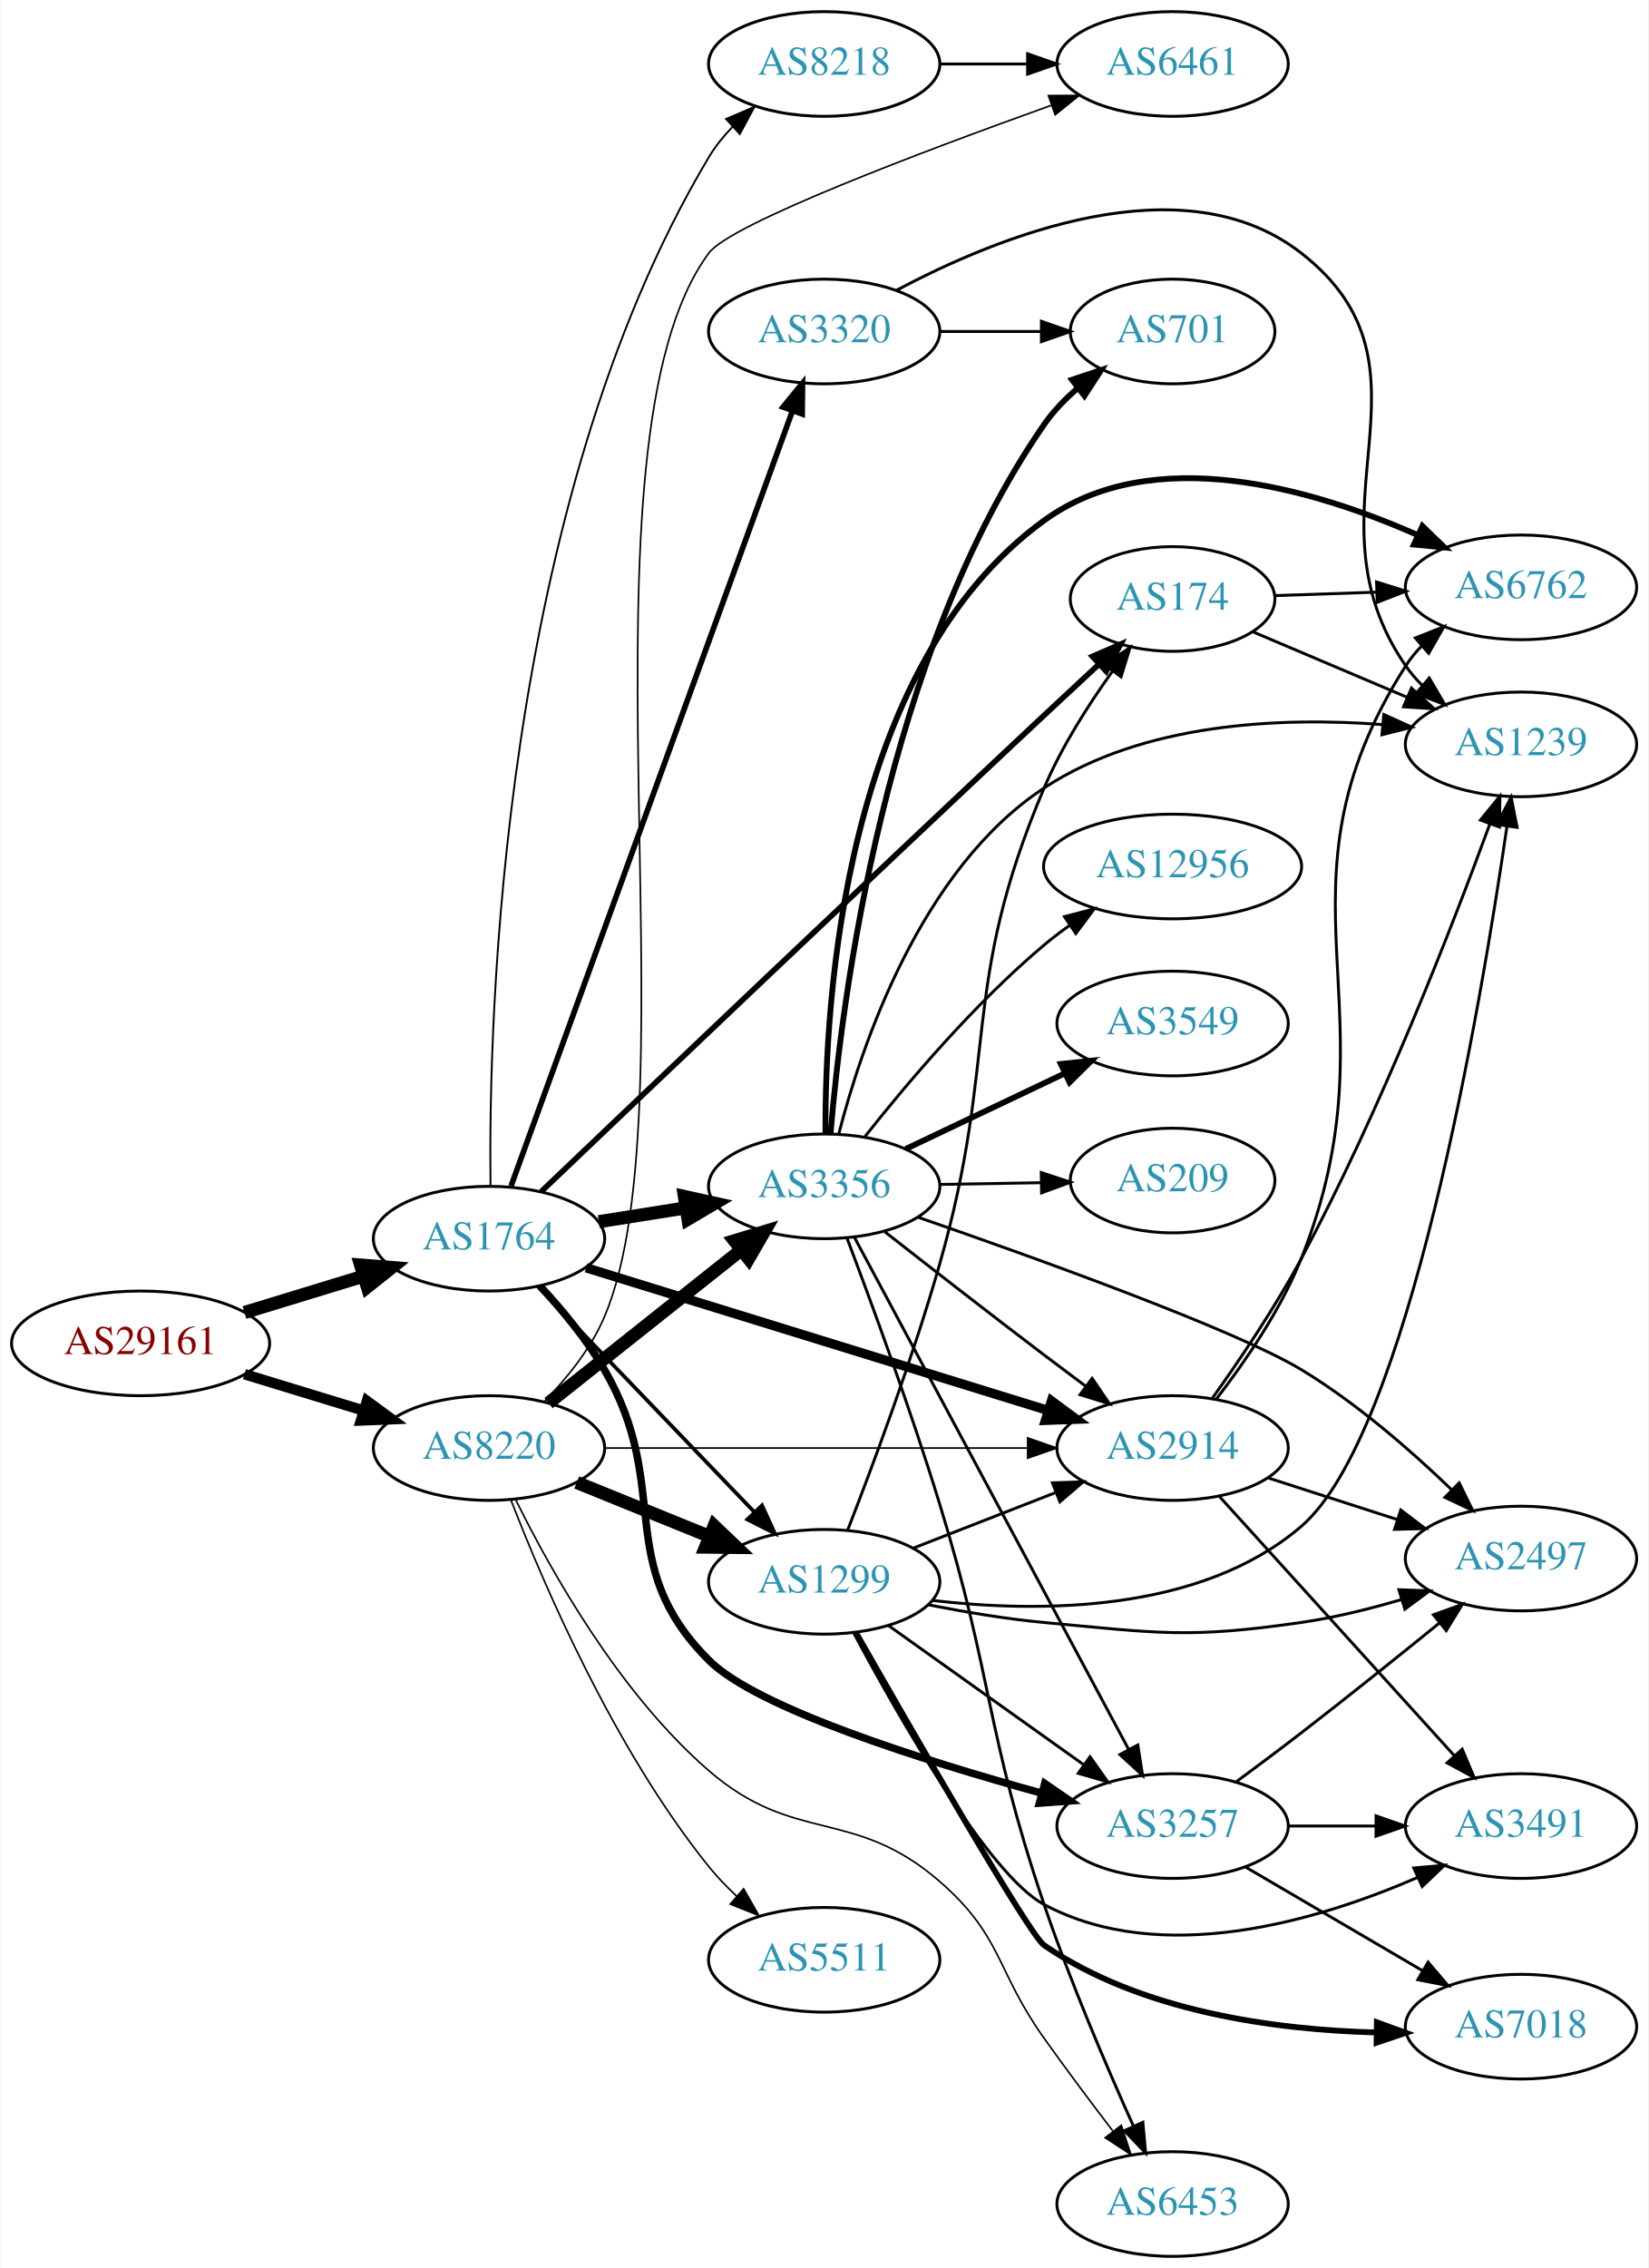
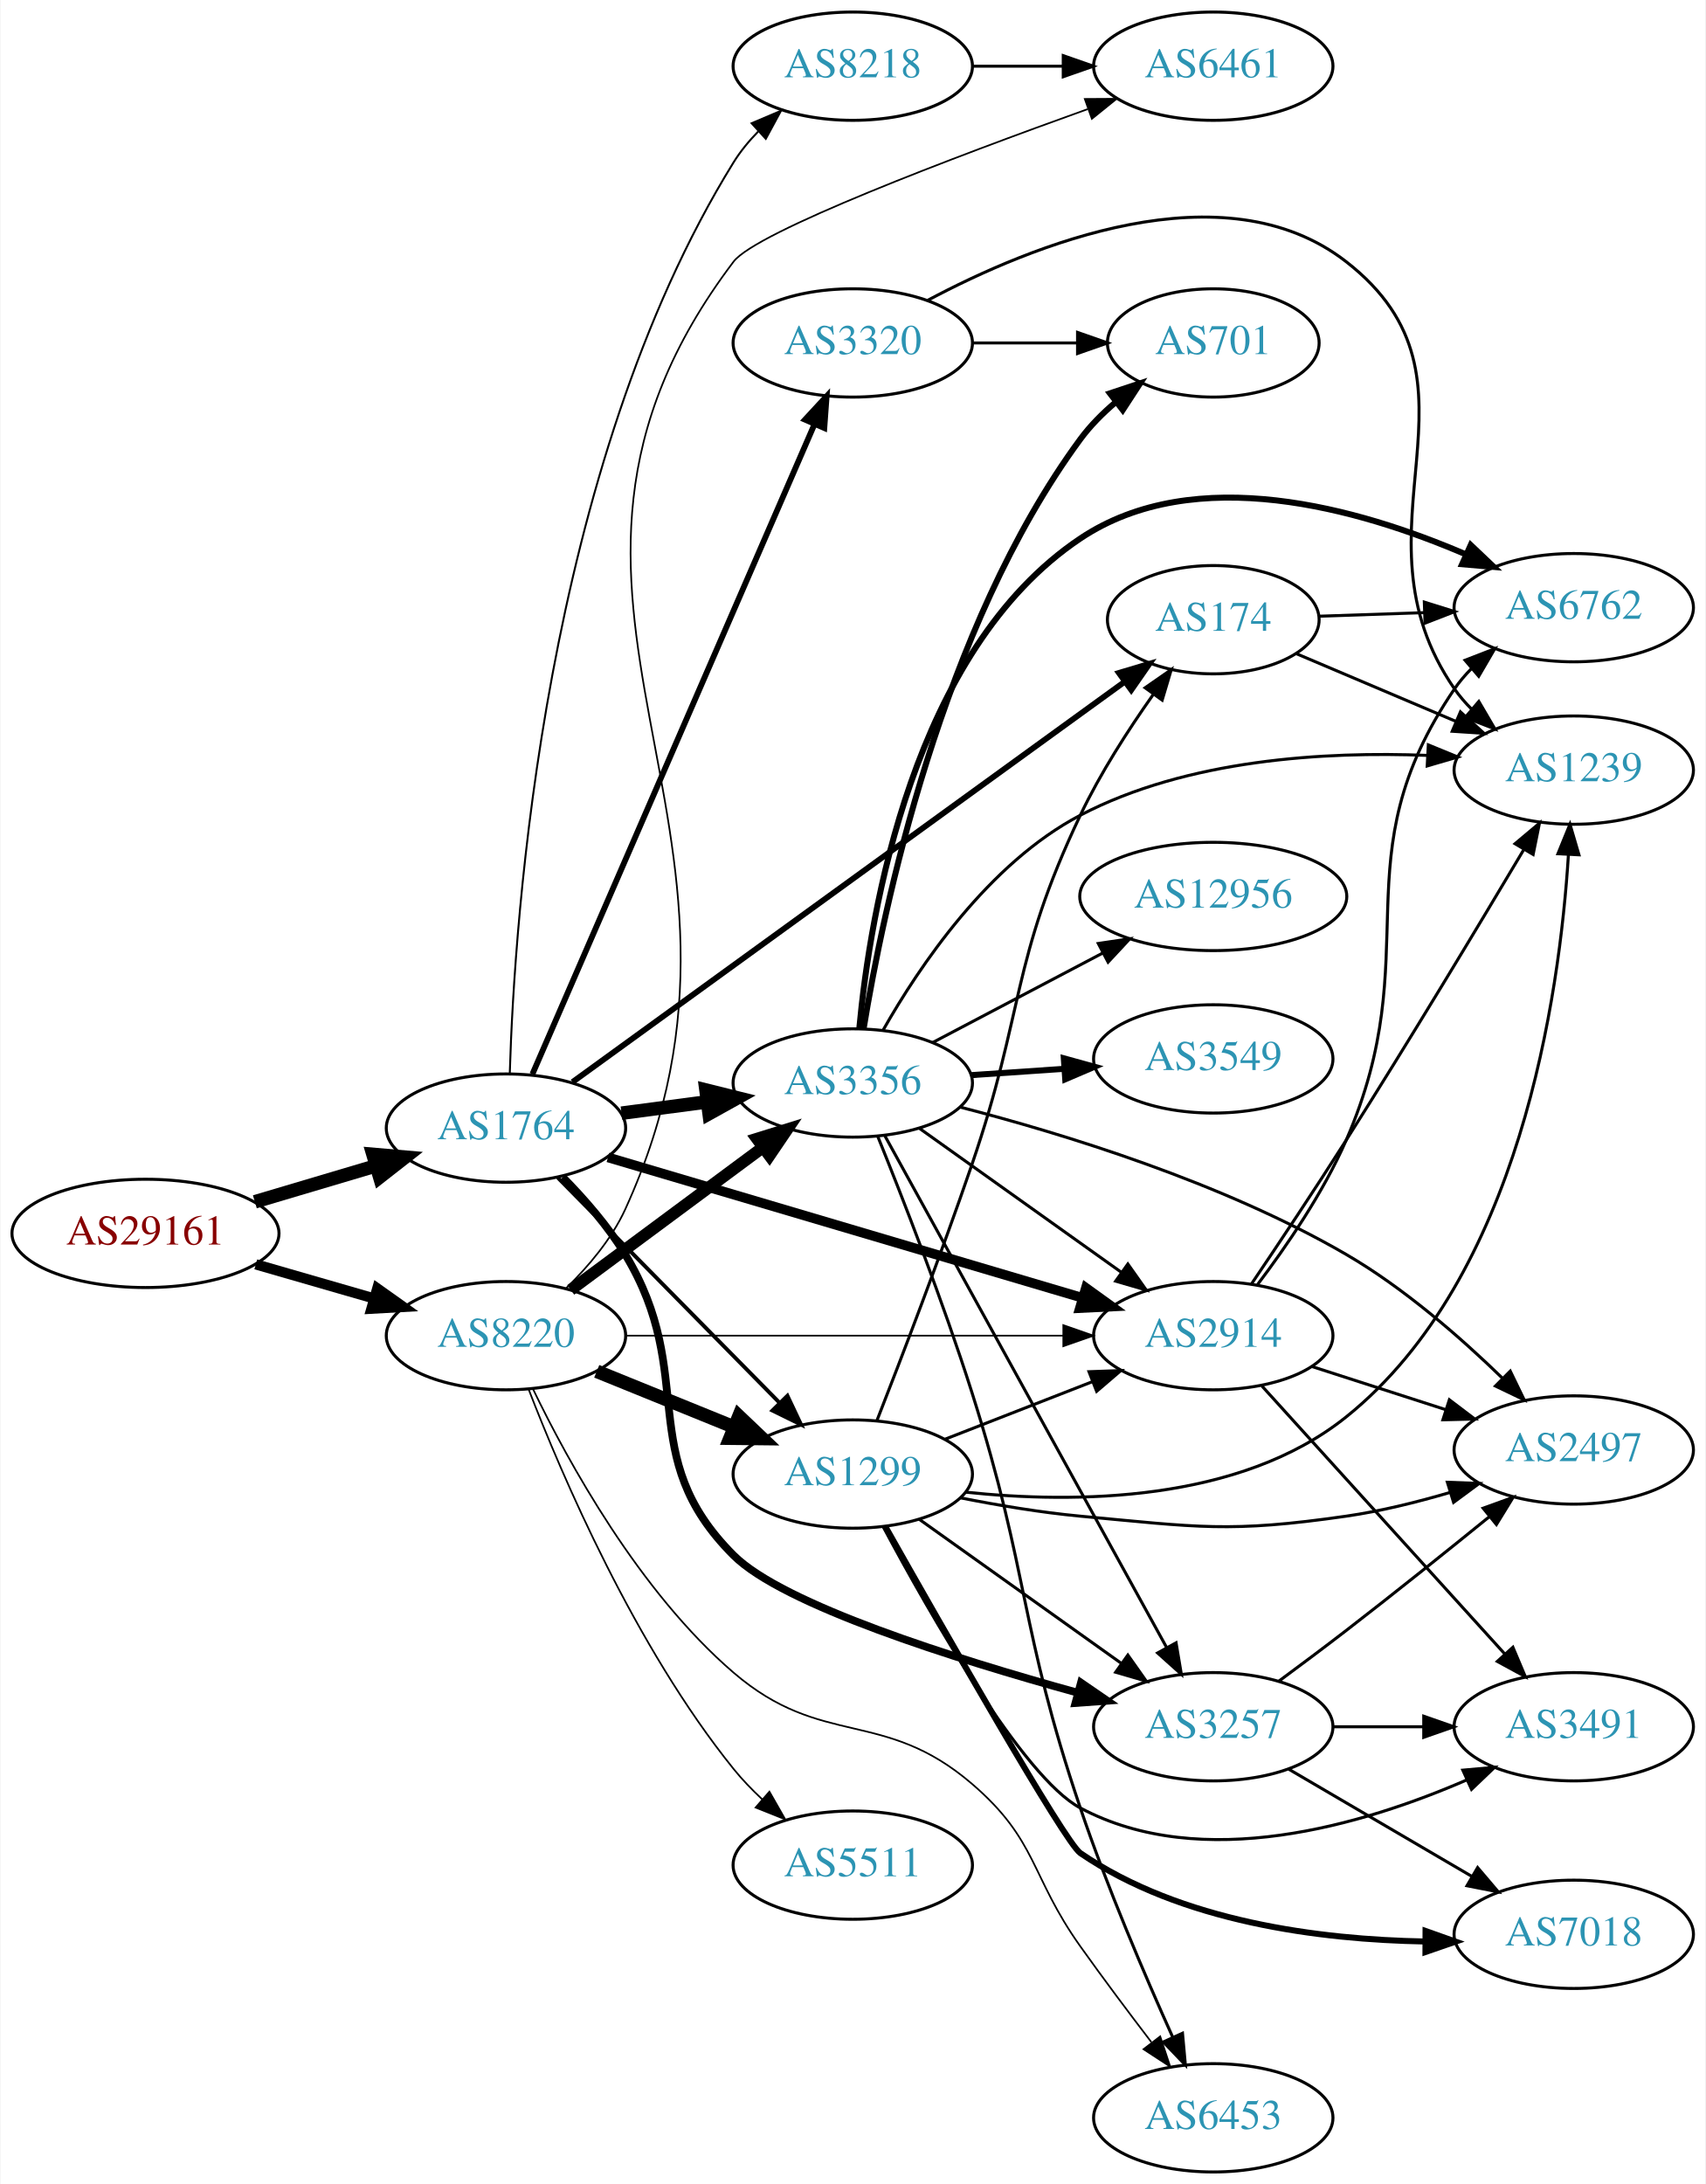
- <svg xmlns="http://www.w3.org/2000/svg" xmlns:xlink="http://www.w3.org/1999/xlink" width="567pt" height="780pt" viewBox="0.00 0.00 566.66 780.00">
-   <g id="graph0" class="graph" transform="scale(1 1) rotate(0) translate(4 776)">
-     <polygon fill="white" stroke="none" points="-4,4 -4,-776 562.663,-776 562.663,4 -4,4" />
+ <svg xmlns="http://www.w3.org/2000/svg" xmlns:xlink="http://www.w3.org/1999/xlink" width="567pt" height="726pt" viewBox="0.00 0.00 566.66 726.00">
+   <g id="graph0" class="graph" transform="scale(1 1) rotate(0) translate(4 722)">
+     <polygon fill="white" stroke="none" points="-4,4 -4,-722 562.663,-722 562.663,4 -4,4" />
    <g id="node1" class="node">
      <g id="a_node1">
        <a xlink:href="/asn/29161" xlink:title="AS29161 ~ Verbund Management Service GmbH [AT]">
-           <ellipse fill="#ffffff" stroke="black" cx="44.196" cy="-314" rx="44.393" ry="18" />
-           <text text-anchor="middle" x="44.196" y="-310.3" font-family="Times,serif" font-size="14.00" fill="#880000">AS29161</text>
+           <ellipse fill="#ffffff" stroke="black" cx="44.196" cy="-312" rx="44.393" ry="18" />
+           <text text-anchor="middle" x="44.196" y="-308.3" font-family="Times,serif" font-size="14.00" fill="#880000">AS29161</text>
        </a>
      </g>
    </g>
    <g id="node2" class="node">
      <g id="a_node2">
        <a xlink:href="/asn/1764" xlink:title="AS1764 ~ NEXTLAYER-AS [AT]">
-           <ellipse fill="#ffffff" stroke="black" cx="164.039" cy="-350" rx="39.794" ry="18" />
-           <text text-anchor="middle" x="164.039" y="-346.3" font-family="Times,serif" font-size="14.00" fill="#2c94b3">AS1764</text>
+           <ellipse fill="#ffffff" stroke="black" cx="164.039" cy="-347" rx="39.794" ry="18" />
+           <text text-anchor="middle" x="164.039" y="-343.3" font-family="Times,serif" font-size="14.00" fill="#2c94b3">AS1764</text>
        </a>
      </g>
    </g>
    <g id="edge1" class="edge">
-       <path fill="none" stroke="black" stroke-width="4.5" d="M79.915,-324.606C92.683,-328.507 107.286,-332.968 120.654,-337.052" />
-       <polygon fill="black" stroke="black" stroke-width="4.5" points="119.87,-340.929 130.584,-340.085 122.171,-333.398 119.87,-340.929" />
+       <path fill="none" stroke="black" stroke-width="4.5" d="M80.553,-322.501C93.195,-326.256 107.569,-330.525 120.737,-334.436" />
+       <polygon fill="black" stroke="black" stroke-width="4.5" points="119.816,-338.27 130.523,-337.343 122.058,-330.721 119.816,-338.27" />
    </g>
    <g id="node3" class="node">
      <g id="a_node3">
        <a xlink:href="/asn/8220" xlink:title="AS8220 ~ COLT [GB]">
          <ellipse fill="#ffffff" stroke="black" cx="164.039" cy="-278" rx="39.794" ry="18" />
          <text text-anchor="middle" x="164.039" y="-274.3" font-family="Times,serif" font-size="14.00" fill="#2c94b3">AS8220</text>
        </a>
      </g>
    </g>
    <g id="edge2" class="edge">
-       <path fill="none" stroke="black" stroke-width="3.6" d="M79.915,-303.394C92.683,-299.493 107.286,-295.032 120.654,-290.948" />
-       <polygon fill="black" stroke="black" stroke-width="3.6" points="122.043,-294.184 130.584,-287.915 119.998,-287.489 122.043,-294.184" />
+       <path fill="none" stroke="black" stroke-width="3.42" d="M80.873,-301.707C93.288,-298.124 107.344,-294.069 120.275,-290.338" />
+       <polygon fill="black" stroke="black" stroke-width="3.42" points="121.26,-293.697 129.898,-287.562 119.32,-286.971 121.26,-293.697" />
    </g>
    <g id="node4" class="node">
      <g id="a_node4">
        <a xlink:href="/asn/2914" xlink:title="AS2914 ~ NTT America, Inc. [US]">
          <ellipse fill="#ffffff" stroke="black" cx="399.174" cy="-278" rx="39.794" ry="18" />
          <text text-anchor="middle" x="399.174" y="-274.3" font-family="Times,serif" font-size="14.00" fill="#2c94b3">AS2914</text>
        </a>
      </g>
    </g>
    <g id="edge3" class="edge">
-       <path fill="none" stroke="black" stroke-width="3.214" d="M197.455,-339.989C238.952,-327.173 310.913,-304.949 356.457,-290.884" />
-       <polygon fill="black" stroke="black" stroke-width="3.214" points="357.511,-294.221 366.033,-287.926 355.445,-287.533 357.511,-294.221" />
+       <path fill="none" stroke="black" stroke-width="3.214" d="M197.947,-337.26C239.255,-325.034 310.188,-304.041 355.593,-290.602" />
+       <polygon fill="black" stroke="black" stroke-width="3.214" points="356.838,-293.884 365.433,-287.69 354.851,-287.172 356.838,-293.884" />
    </g>
    <g id="node5" class="node">
      <g id="a_node5">
-         <a xlink:href="/asn/174" xlink:title="AS174 ~ Cogent Communications [US]">
-           <ellipse fill="#ffffff" stroke="black" cx="399.174" cy="-570" rx="35.194" ry="18" />
-           <text text-anchor="middle" x="399.174" y="-566.3" font-family="Times,serif" font-size="14.00" fill="#2c94b3">AS174</text>
+         <a xlink:href="/asn/8218" xlink:title="AS8218 ~ legacy Neotelecoms [FR]">
+           <ellipse fill="#ffffff" stroke="black" cx="279.332" cy="-700" rx="39.794" ry="18" />
+           <text text-anchor="middle" x="279.332" y="-696.3" font-family="Times,serif" font-size="14.00" fill="#2c94b3">AS8218</text>
        </a>
      </g>
    </g>
    <g id="edge4" class="edge">
-       <path fill="none" stroke="black" stroke-width="1.929" d="M182.003,-366.201C215.135,-397.816 290.823,-469.9 354.978,-530 361.062,-535.699 367.654,-541.827 373.813,-547.532" />
-       <polygon fill="black" stroke="black" stroke-width="1.929" points="371.593,-550.247 381.311,-554.468 376.347,-545.108 371.593,-550.247" />
+       <path fill="none" stroke="black" stroke-width="0.643" d="M165.303,-365.202C166.837,-416.702 176.79,-566.295 239.685,-668 241.953,-671.667 244.789,-675.113 247.888,-678.285" />
+       <polygon fill="black" stroke="black" stroke-width="0.643" points="245.702,-681.028 255.455,-685.168 250.412,-675.85 245.702,-681.028" />
    </g>
    <g id="node6" class="node">
      <g id="a_node6">
        <a xlink:href="/asn/3356" xlink:title="AS3356 ~ Level 3 Parent, LLC [US]">
-           <ellipse fill="#ffffff" stroke="black" cx="279.332" cy="-368" rx="39.794" ry="18" />
-           <text text-anchor="middle" x="279.332" y="-364.3" font-family="Times,serif" font-size="14.00" fill="#2c94b3">AS3356</text>
+           <ellipse fill="#ffffff" stroke="black" cx="279.332" cy="-362" rx="39.794" ry="18" />
+           <text text-anchor="middle" x="279.332" y="-358.3" font-family="Times,serif" font-size="14.00" fill="#2c94b3">AS3356</text>
        </a>
      </g>
    </g>
    <g id="edge5" class="edge">
-       <path fill="none" stroke="black" stroke-width="4.5" d="M201.822,-355.844C211.316,-357.353 221.664,-358.997 231.592,-360.574" />
-       <polygon fill="black" stroke="black" stroke-width="4.5" points="231.239,-364.505 241.733,-362.185 232.475,-356.727 231.239,-364.505" />
+       <path fill="none" stroke="black" stroke-width="4.5" d="M202.449,-351.953C211.537,-353.156 221.374,-354.459 230.859,-355.715" />
+       <polygon fill="black" stroke="black" stroke-width="4.5" points="230.53,-359.643 240.961,-357.052 231.564,-351.836 230.53,-359.643" />
    </g>
    <g id="node7" class="node">
      <g id="a_node7">
+         <a xlink:href="/asn/174" xlink:title="AS174 ~ Cogent Communications [US]">
+           <ellipse fill="#ffffff" stroke="black" cx="399.174" cy="-516" rx="35.194" ry="18" />
+           <text text-anchor="middle" x="399.174" y="-512.3" font-family="Times,serif" font-size="14.00" fill="#2c94b3">AS174</text>
+         </a>
+       </g>
+     </g>
+     <g id="edge6" class="edge">
+       <path fill="none" stroke="black" stroke-width="1.929" d="M186.139,-362.296C228.136,-392.739 322.217,-460.938 369.661,-495.331" />
+       <polygon fill="black" stroke="black" stroke-width="1.929" points="367.804,-498.307 377.955,-501.343 371.912,-492.64 367.804,-498.307" />
+     </g>
+     <g id="node8" class="node">
+       <g id="a_node8">
        <a xlink:href="/asn/3257" xlink:title="AS3257 ~ GTT [DE]">
          <ellipse fill="#ffffff" stroke="black" cx="399.174" cy="-148" rx="39.794" ry="18" />
          <text text-anchor="middle" x="399.174" y="-144.3" font-family="Times,serif" font-size="14.00" fill="#2c94b3">AS3257</text>
        </a>
      </g>
    </g>
-     <g id="edge6" class="edge">
-       <path fill="none" stroke="black" stroke-width="2.571" d="M181.675,-333.606C189.172,-325.529 197.671,-315.322 203.685,-305 227.466,-264.186 206.278,-238.396 239.685,-205 256.115,-188.575 313.209,-170.58 354.157,-159.292" />
+     <g id="edge7" class="edge">
+       <path fill="none" stroke="black" stroke-width="2.571" d="M182.9,-330.696C190.108,-323.388 198.037,-314.322 203.685,-305 228.161,-264.599 206.278,-238.396 239.685,-205 256.115,-188.575 313.209,-170.58 354.157,-159.292" />
      <polygon fill="black" stroke="black" stroke-width="2.571" points="355.191,-162.638 363.925,-156.641 353.357,-155.882 355.191,-162.638" />
    </g>
-     <g id="node8" class="node">
-       <g id="a_node8">
+     <g id="node9" class="node">
+       <g id="a_node9">
        <a xlink:href="/asn/1299" xlink:title="AS1299 ~ Telia Carrier [EU]">
          <ellipse fill="#ffffff" stroke="black" cx="279.332" cy="-232" rx="39.794" ry="18" />
          <text text-anchor="middle" x="279.332" y="-228.3" font-family="Times,serif" font-size="14.00" fill="#2c94b3">AS1299</text>
        </a>
      </g>
    </g>
-     <g id="edge7" class="edge">
-       <path fill="none" stroke="black" stroke-width="1.286" d="M180.792,-333.593C200.129,-313.452 233.08,-279.132 255.27,-256.02" />
-       <polygon fill="black" stroke="black" stroke-width="1.286" points="257.946,-258.286 262.347,-248.648 252.897,-253.438 257.946,-258.286" />
-     </g>
-     <g id="node9" class="node">
-       <g id="a_node9">
-         <a xlink:href="/asn/8218" xlink:title="AS8218 ~ legacy Neotelecoms [FR]">
-           <ellipse fill="#ffffff" stroke="black" cx="279.332" cy="-754" rx="39.794" ry="18" />
-           <text text-anchor="middle" x="279.332" y="-750.3" font-family="Times,serif" font-size="14.00" fill="#2c94b3">AS8218</text>
-         </a>
-       </g>
-     </g>
    <g id="edge8" class="edge">
-       <path fill="none" stroke="black" stroke-width="0.643" d="M164.553,-368.164C163.851,-424.846 167.885,-601.843 239.685,-722 241.897,-725.701 244.698,-729.168 247.779,-732.352" />
-       <polygon fill="black" stroke="black" stroke-width="0.643" points="245.582,-735.086 255.326,-739.246 250.303,-729.917 245.582,-735.086" />
+       <path fill="none" stroke="black" stroke-width="1.286" d="M181.271,-330.523C200.62,-310.882 233.097,-277.916 255.103,-255.579" />
+       <polygon fill="black" stroke="black" stroke-width="1.286" points="257.605,-258.026 262.13,-248.446 252.618,-253.114 257.605,-258.026" />
    </g>
    <g id="node10" class="node">
      <g id="a_node10">
        <a xlink:href="/asn/3320" xlink:title="AS3320 ~ DTAG [DE]">
-           <ellipse fill="#ffffff" stroke="black" cx="279.332" cy="-662" rx="39.794" ry="18" />
-           <text text-anchor="middle" x="279.332" y="-658.3" font-family="Times,serif" font-size="14.00" fill="#2c94b3">AS3320</text>
+           <ellipse fill="#ffffff" stroke="black" cx="279.332" cy="-608" rx="39.794" ry="18" />
+           <text text-anchor="middle" x="279.332" y="-604.3" font-family="Times,serif" font-size="14.00" fill="#2c94b3">AS3320</text>
        </a>
      </g>
    </g>
    <g id="edge9" class="edge">
-       <path fill="none" stroke="black" stroke-width="1.929" d="M171.619,-368.123C190.632,-420.482 245.723,-572.197 268.4,-634.648" />
-       <polygon fill="black" stroke="black" stroke-width="1.929" points="265.171,-636.011 271.874,-644.216 271.75,-633.622 265.171,-636.011" />
+       <path fill="none" stroke="black" stroke-width="1.929" d="M172.826,-364.94C192.357,-409.935 243.512,-527.785 266.658,-581.107" />
+       <polygon fill="black" stroke="black" stroke-width="1.929" points="263.447,-582.501 270.64,-590.28 269.869,-579.713 263.447,-582.501" />
    </g>
    <g id="edge43" class="edge">
      <path fill="none" stroke="black" stroke-width="0.562" d="M203.798,-278C243.714,-278 306.032,-278 349.304,-278" />
      <polygon fill="black" stroke="black" stroke-width="0.562" points="349.322,-281.5 359.322,-278 349.322,-274.5 349.322,-281.5" />
    </g>
-     <g id="edge40" class="edge">
-       <path fill="none" stroke="black" stroke-width="4.5" d="M184.514,-293.472C202.753,-307.96 230.195,-329.76 250.695,-346.046" />
-       <polygon fill="black" stroke="black" stroke-width="4.5" points="248.452,-349.292 258.731,-352.429 253.35,-343.126 248.452,-349.292" />
+     <g id="edge38" class="edge">
+       <path fill="none" stroke="black" stroke-width="3.938" d="M185.555,-293.212C203.409,-306.45 229.482,-325.781 249.445,-340.583" />
+       <polygon fill="black" stroke="black" stroke-width="3.938" points="247.467,-343.473 257.585,-346.618 251.637,-337.85 247.467,-343.473" />
    </g>
    <g id="edge39" class="edge">
      <path fill="none" stroke="black" stroke-width="4.5" d="M194.214,-266.154C208.09,-260.52 224.867,-253.708 239.776,-247.654" />
      <polygon fill="black" stroke="black" stroke-width="4.5" points="241.471,-251.216 249.255,-243.806 238.508,-243.92 241.471,-251.216" />
    </g>
-     <g id="node14" class="node">
-       <g id="a_node14">
+     <g id="node11" class="node">
+       <g id="a_node11">
+         <a xlink:href="/asn/6461" xlink:title="AS6461 ~ Zayo Bandwidth [US]">
+           <ellipse fill="#ffffff" stroke="black" cx="399.174" cy="-700" rx="39.794" ry="18" />
+           <text text-anchor="middle" x="399.174" y="-696.3" font-family="Times,serif" font-size="14.00" fill="#2c94b3">AS6461</text>
+         </a>
+       </g>
+     </g>
+     <g id="edge41" class="edge">
+       <path fill="none" stroke="black" stroke-width="0.562" d="M183.989,-293.728C191.38,-300.939 199.153,-310.087 203.685,-320 262.275,-448.153 154.667,-522.626 239.685,-635 247.213,-644.95 312.972,-669.785 357.386,-685.715" />
+       <polygon fill="black" stroke="black" stroke-width="0.562" points="356.468,-689.104 367.062,-689.166 358.819,-682.51 356.468,-689.104" />
+     </g>
+     <g id="node17" class="node">
+       <g id="a_node17">
        <a xlink:href="/asn/6453" xlink:title="AS6453 ~ TATA COMMUNICATIONS (AMERICA) INC [US]">
          <ellipse fill="#ffffff" stroke="black" cx="399.174" cy="-18" rx="39.794" ry="18" />
          <text text-anchor="middle" x="399.174" y="-14.3" font-family="Times,serif" font-size="14.00" fill="#2c94b3">AS6453</text>
        </a>
      </g>
    </g>
-     <g id="edge41" class="edge">
-       <path fill="none" stroke="black" stroke-width="0.562" d="M173.293,-260.086C185.078,-236.171 208.765,-193.73 239.685,-167 269.249,-141.443 289.466,-154.616 318.978,-129 340.761,-110.092 338.26,-98.505 354.978,-75 362.492,-64.435 371.063,-53.006 378.578,-43.176" />
+     <g id="edge40" class="edge">
+       <path fill="none" stroke="black" stroke-width="0.562" d="M173.014,-260.285C184.638,-236.175 208.312,-192.952 239.685,-166 269.183,-140.658 289.478,-154.34 318.978,-129 340.858,-110.205 338.26,-98.505 354.978,-75 362.492,-64.435 371.063,-53.006 378.578,-43.176" />
      <polygon fill="black" stroke="black" stroke-width="0.562" points="381.536,-45.071 384.857,-35.01 375.987,-40.803 381.536,-45.071" />
    </g>
    <g id="node21" class="node">
      <g id="a_node21">
-         <a xlink:href="/asn/6461" xlink:title="AS6461 ~ Zayo Bandwidth [US]">
-           <ellipse fill="#ffffff" stroke="black" cx="399.174" cy="-754" rx="39.794" ry="18" />
-           <text text-anchor="middle" x="399.174" y="-750.3" font-family="Times,serif" font-size="14.00" fill="#2c94b3">AS6461</text>
-         </a>
-       </g>
-     </g>
-     <g id="edge44" class="edge">
-       <path fill="none" stroke="black" stroke-width="0.562" d="M183.262,-294.212C190.904,-302.1 199.072,-312.204 203.685,-323 235.798,-398.152 190.891,-623.439 239.685,-689 247.134,-699.009 312.918,-723.825 357.358,-739.736" />
-       <polygon fill="black" stroke="black" stroke-width="0.562" points="356.446,-743.126 367.04,-743.183 358.793,-736.532 356.446,-743.126" />
-     </g>
-     <g id="node22" class="node">
-       <g id="a_node22">
        <a xlink:href="/asn/5511" xlink:title="AS5511 ~ Orange S.A. [FR]">
          <ellipse fill="#ffffff" stroke="black" cx="279.332" cy="-102" rx="39.794" ry="18" />
          <text text-anchor="middle" x="279.332" y="-98.3" font-family="Times,serif" font-size="14.00" fill="#2c94b3">AS5511</text>
        </a>
      </g>
    </g>
    <g id="edge42" class="edge">
      <path fill="none" stroke="black" stroke-width="0.562" d="M171.532,-260.272C182.561,-231.694 206.98,-174.549 239.685,-134 242.531,-130.472 245.816,-127.056 249.245,-123.853" />
      <polygon fill="black" stroke="black" stroke-width="0.562" points="251.621,-126.424 256.865,-117.218 247.025,-121.145 251.621,-126.424" />
    </g>
-     <g id="node13" class="node">
-       <g id="a_node13">
-         <a xlink:href="/asn/1239" xlink:title="AS1239 ~ Sprint [US]">
-           <ellipse fill="#ffffff" stroke="black" cx="519.017" cy="-520" rx="39.794" ry="18" />
-           <text text-anchor="middle" x="519.017" y="-516.3" font-family="Times,serif" font-size="14.00" fill="#2c94b3">AS1239</text>
-         </a>
-       </g>
-     </g>
-     <g id="edge32" class="edge">
-       <path fill="none" stroke="black" d="M412.828,-295.105C421.973,-307.904 434.268,-326.049 443.37,-343 470.727,-393.943 495.269,-457.073 508.259,-492.513" />
-       <polygon fill="black" stroke="black" points="505.059,-493.954 511.76,-502.16 511.639,-491.566 505.059,-493.954" />
-     </g>
-     <g id="node15" class="node">
-       <g id="a_node15">
-         <a xlink:href="/asn/6762" xlink:title="AS6762 ~ TELECOM ITALIA SPARKLE S.p.A. [IT]">
-           <ellipse fill="#ffffff" stroke="black" cx="519.017" cy="-574" rx="39.794" ry="18" />
-           <text text-anchor="middle" x="519.017" y="-570.3" font-family="Times,serif" font-size="14.00" fill="#2c94b3">AS6762</text>
-         </a>
-       </g>
-     </g>
-     <g id="edge34" class="edge">
-       <path fill="none" stroke="black" d="M414.197,-294.828C423.89,-307.346 436.273,-325.263 443.37,-343 477.572,-428.479 429.856,-469.38 479.37,-547 480.938,-549.458 482.818,-551.755 484.893,-553.888" />
-       <polygon fill="black" stroke="black" points="482.678,-556.6 492.528,-560.504 487.263,-551.31 482.678,-556.6" />
-     </g>
-     <g id="node16" class="node">
-       <g id="a_node16">
+     <g id="node12" class="node">
+       <g id="a_node12">
        <a xlink:href="/asn/2497" xlink:title="AS2497 ~ Internet Initiative Japan Inc. [JP]">
          <ellipse fill="#ffffff" stroke="black" cx="519.017" cy="-240" rx="39.794" ry="18" />
          <text text-anchor="middle" x="519.017" y="-236.3" font-family="Times,serif" font-size="14.00" fill="#2c94b3">AS2497</text>
        </a>
      </g>
    </g>
-     <g id="edge31" class="edge">
+     <g id="edge11" class="edge">
      <path fill="none" stroke="black" d="M432.064,-267.717C445.688,-263.323 461.774,-258.136 476.323,-253.445" />
      <polygon fill="black" stroke="black" points="477.658,-256.692 486.101,-250.292 475.51,-250.03 477.658,-256.692" />
    </g>
-     <g id="node20" class="node">
-       <g id="a_node20">
+     <g id="node13" class="node">
+       <g id="a_node13">
        <a xlink:href="/asn/3491" xlink:title="AS3491 ~ PCCW Global, Inc. [US]">
          <ellipse fill="#ffffff" stroke="black" cx="519.017" cy="-148" rx="39.794" ry="18" />
          <text text-anchor="middle" x="519.017" y="-144.3" font-family="Times,serif" font-size="14.00" fill="#2c94b3">AS3491</text>
        </a>
      </g>
    </g>
-     <g id="edge33" class="edge">
+     <g id="edge12" class="edge">
      <path fill="none" stroke="black" d="M415.339,-261.271C435.845,-238.649 472.549,-198.158 496.068,-172.214" />
      <polygon fill="black" stroke="black" points="498.787,-174.425 502.91,-164.665 493.601,-169.723 498.787,-174.425" />
    </g>
-     <g id="edge36" class="edge">
-       <path fill="none" stroke="black" d="M426.62,-558.779C442.309,-552.123 462.464,-543.571 479.853,-536.193" />
-       <polygon fill="black" stroke="black" points="481.345,-539.362 489.183,-532.234 478.611,-532.918 481.345,-539.362" />
-     </g>
-     <g id="edge35" class="edge">
-       <path fill="none" stroke="black" d="M434.259,-571.157C445.195,-571.528 457.527,-571.947 469.299,-572.346" />
-       <polygon fill="black" stroke="black" points="469.338,-575.85 479.451,-572.691 469.576,-568.854 469.338,-575.85" />
+     <g id="node14" class="node">
+       <g id="a_node14">
+         <a xlink:href="/asn/6762" xlink:title="AS6762 ~ TELECOM ITALIA SPARKLE S.p.A. [IT]">
+           <ellipse fill="#ffffff" stroke="black" cx="519.017" cy="-520" rx="39.794" ry="18" />
+           <text text-anchor="middle" x="519.017" y="-516.3" font-family="Times,serif" font-size="14.00" fill="#2c94b3">AS6762</text>
+         </a>
+       </g>
+     </g>
+     <g id="edge13" class="edge">
+       <path fill="none" stroke="black" d="M413.872,-294.963C423.408,-307.547 435.737,-325.487 443.37,-343 470.764,-405.849 440.757,-436.348 479.37,-493 481.012,-495.409 482.946,-497.671 485.058,-499.779" />
+       <polygon fill="black" stroke="black" points="482.882,-502.524 492.762,-506.349 487.424,-497.197 482.882,-502.524" />
+     </g>
+     <g id="node15" class="node">
+       <g id="a_node15">
+         <a xlink:href="/asn/1239" xlink:title="AS1239 ~ Sprint [US]">
+           <ellipse fill="#ffffff" stroke="black" cx="519.017" cy="-466" rx="39.794" ry="18" />
+           <text text-anchor="middle" x="519.017" y="-462.3" font-family="Times,serif" font-size="14.00" fill="#2c94b3">AS1239</text>
+         </a>
+       </g>
+     </g>
+     <g id="edge14" class="edge">
+       <path fill="none" stroke="black" d="M411.92,-295.254C420.719,-308.281 432.98,-326.646 443.37,-343 464.275,-375.903 487.433,-414.401 502.328,-439.444" />
+       <polygon fill="black" stroke="black" points="499.497,-441.53 507.611,-448.343 505.516,-437.958 499.497,-441.53" />
+     </g>
+     <g id="edge10" class="edge">
+       <path fill="none" stroke="black" d="M319.244,-700C328.798,-700 339.147,-700 349.11,-700" />
+       <polygon fill="black" stroke="black" points="349.302,-703.5 359.302,-700 349.302,-696.5 349.302,-703.5" />
+     </g>
+     <g id="edge23" class="edge">
+       <path fill="none" stroke="black" d="M301.399,-346.982C320.135,-333.627 347.726,-313.96 368.659,-299.039" />
+       <polygon fill="black" stroke="black" points="370.78,-301.825 376.891,-293.171 366.717,-296.125 370.78,-301.825" />
+     </g>
+     <g id="edge21" class="edge">
+       <path fill="none" stroke="black" d="M289.975,-344.487C310.613,-307.009 359.166,-218.839 383.595,-174.475" />
+       <polygon fill="black" stroke="black" points="386.805,-175.902 388.563,-165.454 380.673,-172.526 386.805,-175.902" />
+     </g>
+     <g id="edge20" class="edge">
+       <path fill="none" stroke="black" d="M315.06,-353.968C349.238,-345.14 402.147,-328.953 443.37,-305 462.551,-293.855 481.369,-277.421 495.313,-263.867" />
+       <polygon fill="black" stroke="black" points="497.91,-266.22 502.529,-256.685 492.972,-261.258 497.91,-266.22" />
+     </g>
+     <g id="edge15" class="edge">
+       <path fill="none" stroke="black" stroke-width="2" d="M281.504,-380.186C285.052,-418.206 299.188,-505.66 354.978,-543 393.195,-568.578 447.765,-552.926 483.043,-537.762" />
+       <polygon fill="black" stroke="black" stroke-width="2" points="484.766,-540.825 492.452,-533.533 481.896,-534.44 484.766,-540.825" />
    </g>
    <g id="edge17" class="edge">
-       <path fill="none" stroke="black" d="M300.196,-352.366C315.181,-340.621 336.282,-324.186 354.978,-310 359.532,-306.545 364.38,-302.911 369.12,-299.382" />
-       <polygon fill="black" stroke="black" points="371.502,-301.973 377.449,-293.204 367.332,-296.35 371.502,-301.973" />
+       <path fill="none" stroke="black" d="M289.451,-379.63C301.384,-400.668 324.427,-435.005 354.978,-451 390.465,-469.58 436.287,-472.249 470.313,-470.895" />
+       <polygon fill="black" stroke="black" points="470.668,-474.381 480.469,-470.359 470.298,-467.391 470.668,-474.381" />
+     </g>
+     <g id="node16" class="node">
+       <g id="a_node16">
+         <a xlink:href="/asn/701" xlink:title="AS701 ~ UUNET [US]">
+           <ellipse fill="#ffffff" stroke="black" cx="399.174" cy="-608" rx="35.194" ry="18" />
+           <text text-anchor="middle" x="399.174" y="-604.3" font-family="Times,serif" font-size="14.00" fill="#2c94b3">AS701</text>
+         </a>
+       </g>
    </g>
    <g id="edge16" class="edge">
-       <path fill="none" stroke="black" d="M289.776,-350.368C310.427,-311.816 359.693,-219.84 384.049,-174.371" />
-       <polygon fill="black" stroke="black" points="387.212,-175.878 388.848,-165.41 381.041,-172.573 387.212,-175.878" />
-     </g>
-     <g id="node11" class="node">
-       <g id="a_node11">
-         <a xlink:href="/asn/3549" xlink:title="AS3549 ~ Level 3 Parent, LLC [US]">
-           <ellipse fill="#ffffff" stroke="black" cx="399.174" cy="-424" rx="39.794" ry="18" />
-           <text text-anchor="middle" x="399.174" y="-420.3" font-family="Times,serif" font-size="14.00" fill="#2c94b3">AS3549</text>
-         </a>
-       </g>
-     </g>
-     <g id="edge10" class="edge">
-       <path fill="none" stroke="black" stroke-width="2" d="M307.367,-380.848C323.535,-388.531 344.287,-398.392 361.871,-406.748" />
-       <polygon fill="black" stroke="black" stroke-width="2" points="360.73,-410.081 371.265,-411.212 363.735,-403.759 360.73,-410.081" />
-     </g>
-     <g id="node12" class="node">
-       <g id="a_node12">
-         <a xlink:href="/asn/701" xlink:title="AS701 ~ UUNET [US]">
-           <ellipse fill="#ffffff" stroke="black" cx="399.174" cy="-662" rx="35.194" ry="18" />
-           <text text-anchor="middle" x="399.174" y="-658.3" font-family="Times,serif" font-size="14.00" fill="#2c94b3">AS701</text>
-         </a>
-       </g>
-     </g>
-     <g id="edge11" class="edge">
-       <path fill="none" stroke="black" stroke-width="2" d="M281.524,-386.218C285.271,-431.397 300.071,-550.662 354.978,-630 358.165,-634.605 362.231,-638.809 366.588,-642.547" />
-       <polygon fill="black" stroke="black" stroke-width="2" points="364.569,-645.41 374.621,-648.759 368.851,-639.872 364.569,-645.41" />
-     </g>
-     <g id="edge12" class="edge">
-       <path fill="none" stroke="black" d="M284.329,-385.94C292.12,-416.248 312.435,-477.016 354.978,-505 389.09,-527.438 436.251,-529.419 471.078,-526.835" />
-       <polygon fill="black" stroke="black" points="471.815,-530.283 481.462,-525.904 471.19,-523.311 471.815,-530.283" />
-     </g>
-     <g id="edge13" class="edge">
-       <path fill="none" stroke="black" d="M287.237,-350.029C295.365,-328.55 309.017,-291.436 318.978,-259 337.586,-198.407 334.67,-181.045 354.978,-121 363.894,-94.638 376.389,-65.463 385.648,-44.913" />
+       <path fill="none" stroke="black" stroke-width="2" d="M282.931,-380.018C289.302,-419.077 308.684,-513.092 354.978,-576 358.297,-580.51 362.433,-584.664 366.821,-588.381" />
+       <polygon fill="black" stroke="black" stroke-width="2" points="364.811,-591.251 374.869,-594.582 369.084,-585.706 364.811,-591.251" />
+     </g>
+     <g id="edge18" class="edge">
+       <path fill="none" stroke="black" d="M287.601,-344.333C295.829,-323.972 309.337,-289.404 318.978,-259 338.137,-198.579 334.67,-181.045 354.978,-121 363.894,-94.638 376.389,-65.463 385.648,-44.913" />
      <polygon fill="black" stroke="black" points="388.944,-46.12 389.904,-35.568 382.574,-43.219 388.944,-46.12" />
-     </g>
-     <g id="edge14" class="edge">
-       <path fill="none" stroke="black" stroke-width="2" d="M279.775,-386.305C279.531,-431.226 285.942,-546.892 354.978,-597 392.407,-624.166 447.646,-607.809 483.234,-592.09" />
-       <polygon fill="black" stroke="black" stroke-width="2" points="485.107,-595.08 492.719,-587.71 482.173,-588.725 485.107,-595.08" />
-     </g>
-     <g id="edge15" class="edge">
-       <path fill="none" stroke="black" d="M311.446,-357.428C352.016,-343.395 420.502,-318.788 443.37,-305 462.368,-293.546 481.187,-277.114 495.178,-263.639" />
-       <polygon fill="black" stroke="black" points="497.752,-266.016 502.423,-256.507 492.841,-261.027 497.752,-266.016" />
-     </g>
-     <g id="node17" class="node">
-       <g id="a_node17">
-         <a xlink:href="/asn/209" xlink:title="AS209 ~ CenturyLink Communications, LLC [US]">
-           <ellipse fill="#ffffff" stroke="black" cx="399.174" cy="-370" rx="35.194" ry="18" />
-           <text text-anchor="middle" x="399.174" y="-366.3" font-family="Times,serif" font-size="14.00" fill="#2c94b3">AS209</text>
-         </a>
-       </g>
-     </g>
-     <g id="edge18" class="edge">
-       <path fill="none" stroke="black" d="M319.244,-368.66C330.331,-368.849 342.491,-369.055 353.873,-369.248" />
-       <polygon fill="black" stroke="black" points="353.997,-372.751 364.055,-369.421 354.115,-365.752 353.997,-372.751" />
    </g>
    <g id="node18" class="node">
      <g id="a_node18">
+         <a xlink:href="/asn/3549" xlink:title="AS3549 ~ Level 3 Parent, LLC [US]">
+           <ellipse fill="#ffffff" stroke="black" cx="399.174" cy="-370" rx="39.794" ry="18" />
+           <text text-anchor="middle" x="399.174" y="-366.3" font-family="Times,serif" font-size="14.00" fill="#2c94b3">AS3549</text>
+         </a>
+       </g>
+     </g>
+     <g id="edge19" class="edge">
+       <path fill="none" stroke="black" stroke-width="2" d="M318.592,-364.597C328.471,-365.268 339.237,-365.999 349.567,-366.7" />
+       <polygon fill="black" stroke="black" stroke-width="2" points="349.489,-370.203 359.703,-367.388 349.963,-363.219 349.489,-370.203" />
+     </g>
+     <g id="node19" class="node">
+       <g id="a_node19">
        <a xlink:href="/asn/12956" xlink:title="AS12956 ~ TELXIUS [ES]">
-           <ellipse fill="#ffffff" stroke="black" cx="399.174" cy="-478" rx="44.393" ry="18" />
-           <text text-anchor="middle" x="399.174" y="-474.3" font-family="Times,serif" font-size="14.00" fill="#2c94b3">AS12956</text>
-         </a>
-       </g>
-     </g>
-     <g id="edge19" class="edge">
-       <path fill="none" stroke="black" d="M293.409,-385.188C307.429,-402.936 330.935,-430.811 354.978,-451 357.702,-453.287 360.636,-455.522 363.647,-457.665" />
-       <polygon fill="black" stroke="black" points="361.973,-460.757 372.227,-463.426 365.876,-454.945 361.973,-460.757" />
-     </g>
-     <g id="edge28" class="edge">
+           <ellipse fill="#ffffff" stroke="black" cx="399.174" cy="-424" rx="44.393" ry="18" />
+           <text text-anchor="middle" x="399.174" y="-420.3" font-family="Times,serif" font-size="14.00" fill="#2c94b3">AS12956</text>
+         </a>
+       </g>
+     </g>
+     <g id="edge22" class="edge">
+       <path fill="none" stroke="black" d="M305.902,-375.453C322.464,-384.167 344.267,-395.638 362.521,-405.242" />
+       <polygon fill="black" stroke="black" points="360.947,-408.369 371.427,-409.928 364.207,-402.174 360.947,-408.369" />
+     </g>
+     <g id="edge36" class="edge">
+       <path fill="none" stroke="black" d="M434.259,-517.157C445.195,-517.528 457.527,-517.947 469.299,-518.346" />
+       <polygon fill="black" stroke="black" points="469.338,-521.85 479.451,-518.691 469.576,-514.854 469.338,-521.85" />
+     </g>
+     <g id="edge37" class="edge">
+       <path fill="none" stroke="black" d="M426.62,-504.779C442.309,-498.123 462.464,-489.571 479.853,-482.193" />
+       <polygon fill="black" stroke="black" points="481.345,-485.362 489.183,-478.234 478.611,-478.918 481.345,-485.362" />
+     </g>
+     <g id="edge26" class="edge">
      <path fill="none" stroke="black" d="M420.952,-163.136C428.103,-168.412 436.13,-174.412 443.37,-180 459.325,-192.314 476.905,-206.418 490.996,-217.856" />
      <polygon fill="black" stroke="black" points="488.885,-220.651 498.85,-224.25 493.304,-215.222 488.885,-220.651" />
    </g>
-     <g id="node19" class="node">
-       <g id="a_node19">
+     <g id="edge24" class="edge">
+       <path fill="none" stroke="black" d="M439.087,-148C448.64,-148 458.99,-148 468.952,-148" />
+       <polygon fill="black" stroke="black" points="469.145,-151.5 479.145,-148 469.145,-144.5 469.145,-151.5" />
+     </g>
+     <g id="node20" class="node">
+       <g id="a_node20">
        <a xlink:href="/asn/7018" xlink:title="AS7018 ~ AT&amp;T Services, Inc. [US]">
          <ellipse fill="#ffffff" stroke="black" cx="519.017" cy="-79" rx="39.794" ry="18" />
          <text text-anchor="middle" x="519.017" y="-75.3" font-family="Times,serif" font-size="14.00" fill="#2c94b3">AS7018</text>
        </a>
      </g>
    </g>
-     <g id="edge30" class="edge">
+     <g id="edge25" class="edge">
      <path fill="none" stroke="black" d="M424.306,-133.87C441.861,-123.591 465.836,-109.553 485.141,-98.25" />
      <polygon fill="black" stroke="black" points="487.056,-101.184 493.917,-93.111 483.519,-95.143 487.056,-101.184" />
    </g>
-     <g id="edge29" class="edge">
-       <path fill="none" stroke="black" d="M439.087,-148C448.64,-148 458.99,-148 468.952,-148" />
-       <polygon fill="black" stroke="black" points="469.145,-151.5 479.145,-148 469.145,-144.5 469.145,-151.5" />
-     </g>
-     <g id="edge21" class="edge">
+     <g id="edge31" class="edge">
      <path fill="none" stroke="black" d="M310.068,-243.608C324.862,-249.382 342.939,-256.439 358.861,-262.654" />
      <polygon fill="black" stroke="black" points="357.859,-266.02 368.447,-266.396 360.404,-259.499 357.859,-266.02" />
    </g>
-     <g id="edge23" class="edge">
-       <path fill="none" stroke="black" d="M287.457,-249.906C295.797,-271.322 309.653,-308.375 318.978,-341 339.487,-412.751 325.828,-436.305 354.978,-505 360.967,-519.114 370.101,-533.45 378.43,-545.055" />
-       <polygon fill="black" stroke="black" points="375.81,-547.398 384.577,-553.347 381.434,-543.23 375.81,-547.398" />
-     </g>
-     <g id="edge22" class="edge">
+     <g id="edge33" class="edge">
+       <path fill="none" stroke="black" d="M287.35,-249.75C295.347,-270.187 308.644,-304.825 318.978,-335 336.467,-386.07 331.803,-402.246 354.978,-451 361.607,-464.945 370.893,-479.354 379.157,-491.051" />
+       <polygon fill="black" stroke="black" points="376.516,-493.371 385.217,-499.415 382.184,-489.264 376.516,-493.371" />
+     </g>
+     <g id="edge30" class="edge">
      <path fill="none" stroke="black" d="M301.399,-216.982C320.135,-203.627 347.726,-183.96 368.659,-169.039" />
      <polygon fill="black" stroke="black" points="370.78,-171.825 376.891,-163.171 366.717,-166.125 370.78,-171.825" />
    </g>
-     <g id="edge24" class="edge">
-       <path fill="none" stroke="black" d="M316.626,-225.58C353.018,-221.339 408.519,-221.161 443.37,-251 480.261,-282.585 505.139,-429.57 514.204,-491.92" />
-       <polygon fill="black" stroke="black" points="510.743,-492.446 515.618,-501.853 517.674,-491.46 510.743,-492.446" />
-     </g>
-     <g id="edge26" class="edge">
+     <g id="edge28" class="edge">
      <path fill="none" stroke="black" d="M315.081,-224.099C327.587,-221.624 341.849,-219.221 354.978,-218 394.095,-214.364 404.488,-212.389 443.37,-218 454.734,-219.64 466.78,-222.615 477.802,-225.859" />
      <polygon fill="black" stroke="black" points="477,-229.274 487.587,-228.883 479.066,-222.586 477,-229.274" />
    </g>
-     <g id="edge20" class="edge">
-       <path fill="none" stroke="black" stroke-width="2" d="M290.161,-214.684C309.246,-181.188 349.898,-110.485 354.978,-107 388.352,-84.105 434.388,-77.932 469.032,-77.008" />
-       <polygon fill="black" stroke="black" stroke-width="2" points="469.436,-80.503 479.391,-76.877 469.348,-73.504 469.436,-80.503" />
-     </g>
-     <g id="edge25" class="edge">
+     <g id="edge29" class="edge">
      <path fill="none" stroke="black" d="M289.5,-214.38C304.817,-185.73 335.813,-131.207 354.978,-121 395.485,-99.426 449.027,-115.355 483.498,-130.342" />
      <polygon fill="black" stroke="black" points="482.136,-133.568 492.689,-134.513 485.029,-127.193 482.136,-133.568" />
    </g>
+     <g id="edge32" class="edge">
+       <path fill="none" stroke="black" d="M316.917,-225.972C353.014,-222.174 407.812,-222.461 443.37,-251 501.118,-297.348 514.32,-391.054 517.249,-437.944" />
+       <polygon fill="black" stroke="black" points="513.757,-438.197 517.763,-448.005 520.748,-437.84 513.757,-438.197" />
+     </g>
    <g id="edge27" class="edge">
-       <path fill="none" stroke="black" d="M319.244,-754C328.798,-754 339.147,-754 349.11,-754" />
-       <polygon fill="black" stroke="black" points="349.302,-757.5 359.302,-754 349.302,-750.5 349.302,-757.5" />
-     </g>
-     <g id="edge38" class="edge">
-       <path fill="none" stroke="black" d="M319.244,-662C330.331,-662 342.491,-662 353.873,-662" />
-       <polygon fill="black" stroke="black" points="354.055,-665.5 364.055,-662 354.055,-658.5 354.055,-665.5" />
-     </g>
-     <g id="edge37" class="edge">
-       <path fill="none" stroke="black" d="M304.131,-676.111C338.566,-694.482 402.612,-720.715 443.37,-689 494.755,-649.017 442.359,-600.565 479.37,-547 481.028,-544.601 482.972,-542.347 485.092,-540.244" />
-       <polygon fill="black" stroke="black" points="487.458,-542.827 492.811,-533.684 482.924,-537.493 487.458,-542.827" />
+       <path fill="none" stroke="black" stroke-width="2" d="M290.155,-214.543C309.229,-180.775 349.863,-109.5 354.978,-106 388.454,-83.096 434.679,-77.255 469.362,-76.616" />
+       <polygon fill="black" stroke="black" stroke-width="2" points="469.744,-80.115 479.729,-76.572 469.714,-73.115 469.744,-80.115" />
+     </g>
+     <g id="edge34" class="edge">
+       <path fill="none" stroke="black" d="M304.131,-622.111C338.566,-640.482 402.612,-666.715 443.37,-635 494.755,-595.017 442.359,-546.565 479.37,-493 481.028,-490.601 482.972,-488.347 485.092,-486.244" />
+       <polygon fill="black" stroke="black" points="487.458,-488.827 492.811,-479.684 482.924,-483.493 487.458,-488.827" />
+     </g>
+     <g id="edge35" class="edge">
+       <path fill="none" stroke="black" d="M319.244,-608C330.331,-608 342.491,-608 353.873,-608" />
+       <polygon fill="black" stroke="black" points="354.055,-611.5 364.055,-608 354.055,-604.5 354.055,-611.5" />
    </g>
  </g>
</svg>
